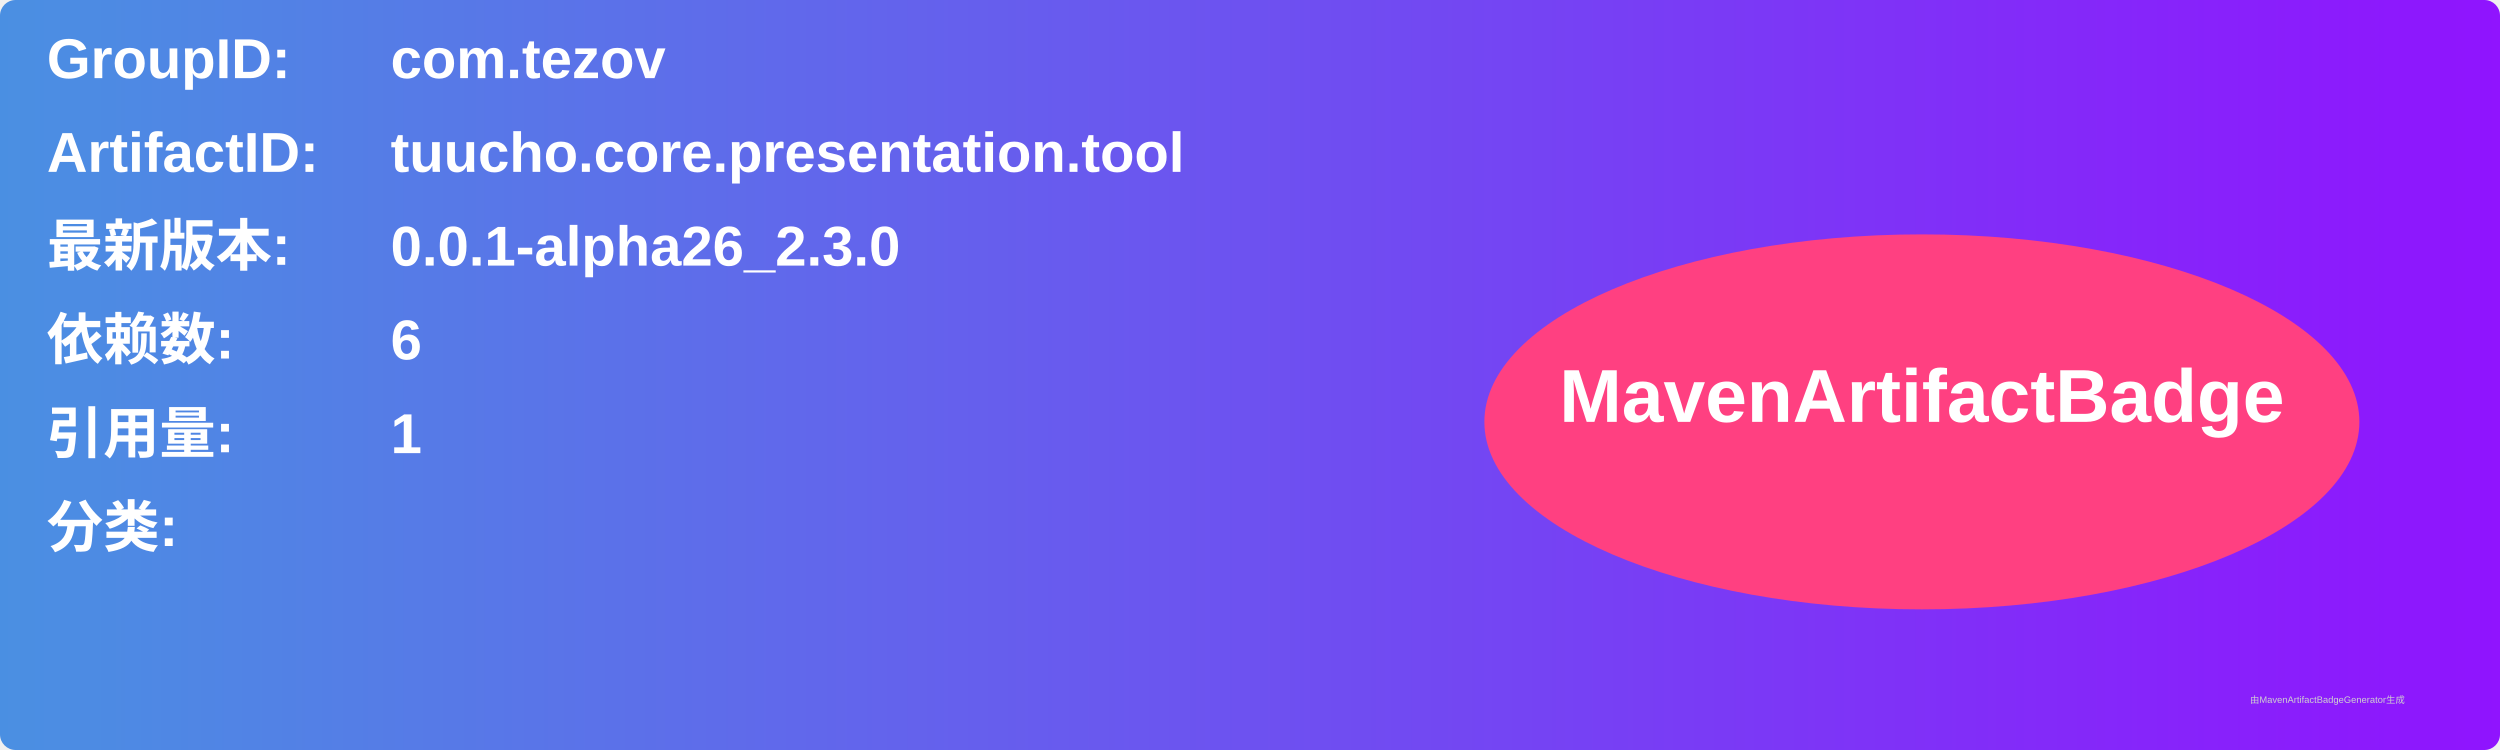
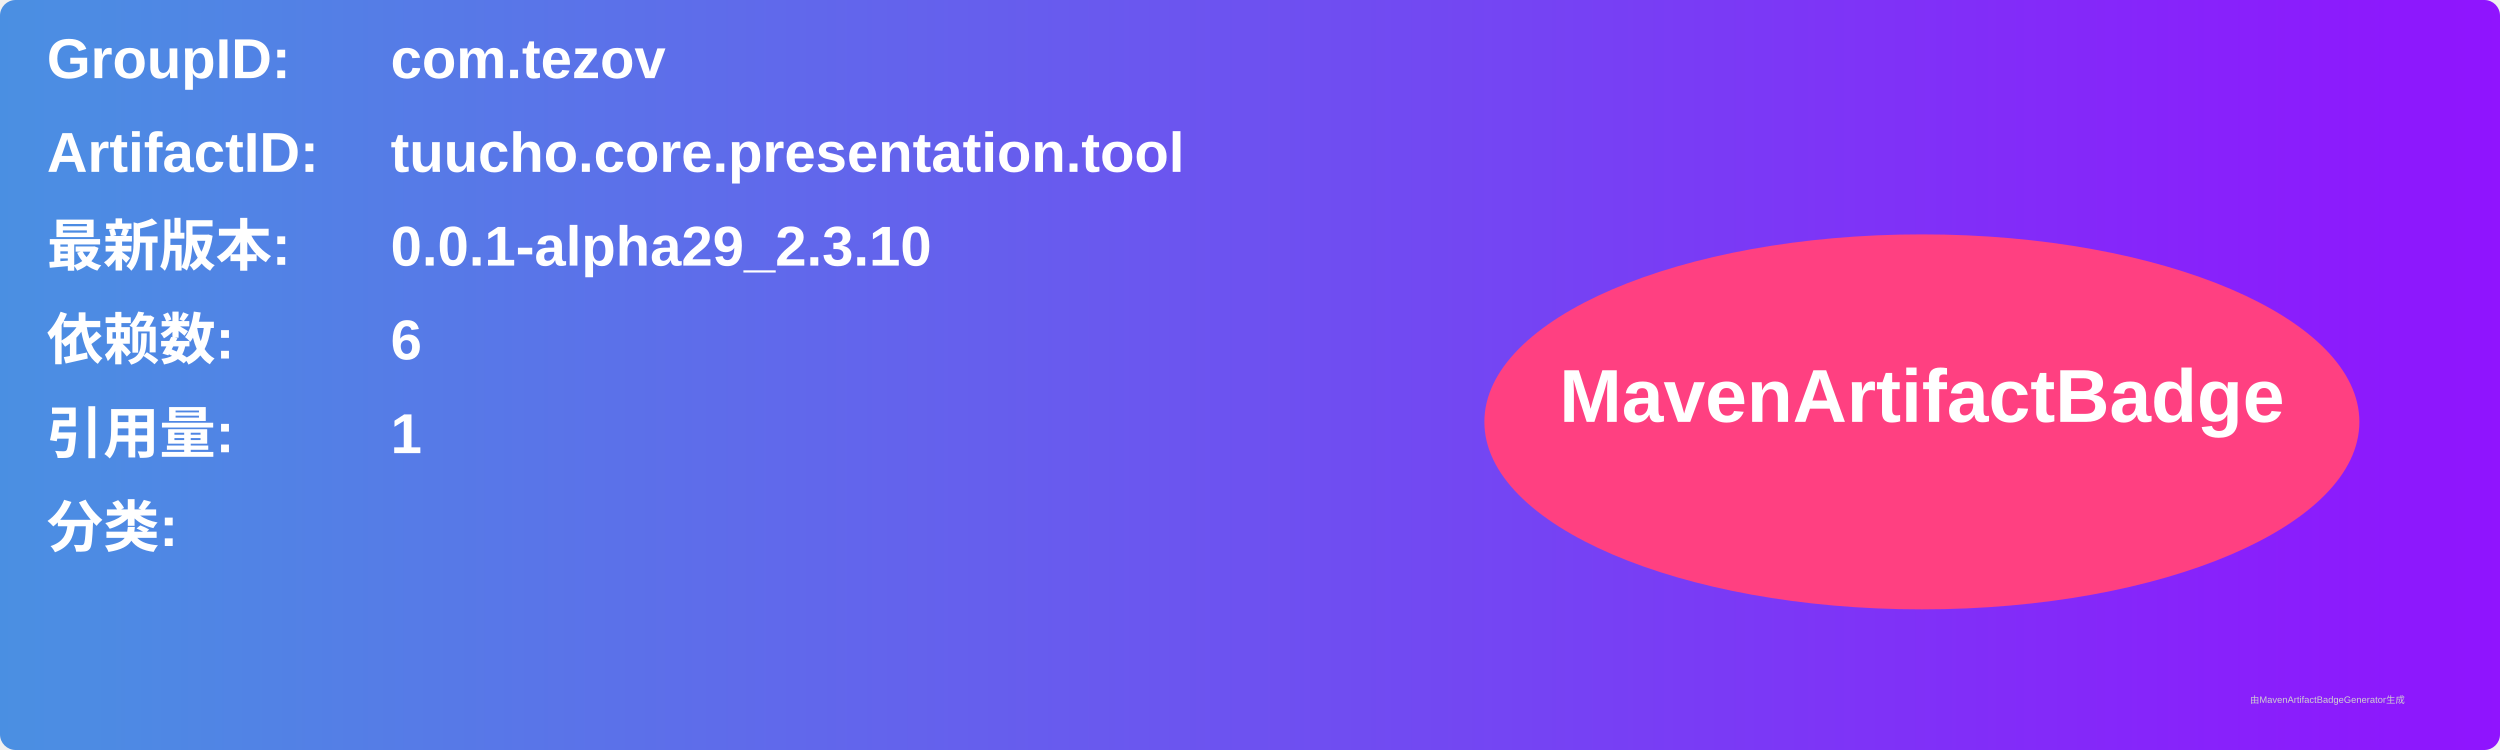
<svg xmlns="http://www.w3.org/2000/svg" width="800" height="240" viewBox="0 0 800 240">
  <linearGradient id="grad" x1="0%" y1="0%" x2="100%" y2="0%">
    <stop offset="0%" stop-color="#4a90e2" />
    <stop offset="100%" stop-color="#9013fe" />
  </linearGradient>
  <rect width="100%" height="100%" rx="5" ry="5" fill="url(#grad)" />
  <g transform="translate(15, 15)">
    <text x="0" y="10" font-family="Arial" font-size="18" fill="white" font-weight="bold" width="260">GroupID:</text>
    <text x="110" y="10" font-family="Arial" font-size="18" fill="white" font-weight="bold" width="460">com.tezov</text>
    <text x="0" y="40" font-family="Arial" font-size="18" fill="white" font-weight="bold" width="260">ArtifactID:</text>
    <text x="110" y="40" font-family="Arial" font-size="18" fill="white" font-weight="bold" width="460">tuucho.core.presentation.tool</text>
    <text x="0" y="70" font-family="Arial" font-size="18" fill="white" font-weight="bold">最新版本:</text>
    <text x="110" y="70" font-family="Arial" font-size="18" fill="white" font-weight="bold">
-       <tspan font-weight="bold">0.0.1-alpha26_2.3.0</tspan>
+       <tspan font-weight="bold">0.0.1-alpha29_2.3.10</tspan>
    </text>
    <text x="0" y="100" font-family="Arial" font-size="18" fill="white" font-weight="bold">依赖数: </text>
    <text x="110" y="100" font-family="Arial" font-size="18" fill="white">
      <tspan font-weight="bold">6</tspan>
    </text>
    <text x="0" y="130" font-family="Arial" font-size="18" fill="white" font-weight="bold">引用量: </text>
    <text x="110" y="130" font-family="Arial" font-size="18" fill="white">
      <tspan font-weight="bold">1</tspan>
    </text>
    <text x="0" y="160" font-family="Arial" font-size="18" fill="white" font-weight="bold">分类:</text>
    <text x="10" y="190" font-family="Arial" font-size="10" fill="white">
      <tspan font-weight="bold" />
    </text>
    <ellipse cx="600" cy="120" rx="140" ry="60" fill="#ff4081" />
    <text x="600" y="120" text-anchor="middle" font-family="Arial" font-size="24" fill="white" font-weight="bold">MavenArtifactBadge</text>
  </g>
  <text x="720" y="225" font-family="Arial" font-size="3" fill="#d0d0d0">由MavenArtifactBadgeGenerator生成</text>
</svg>
